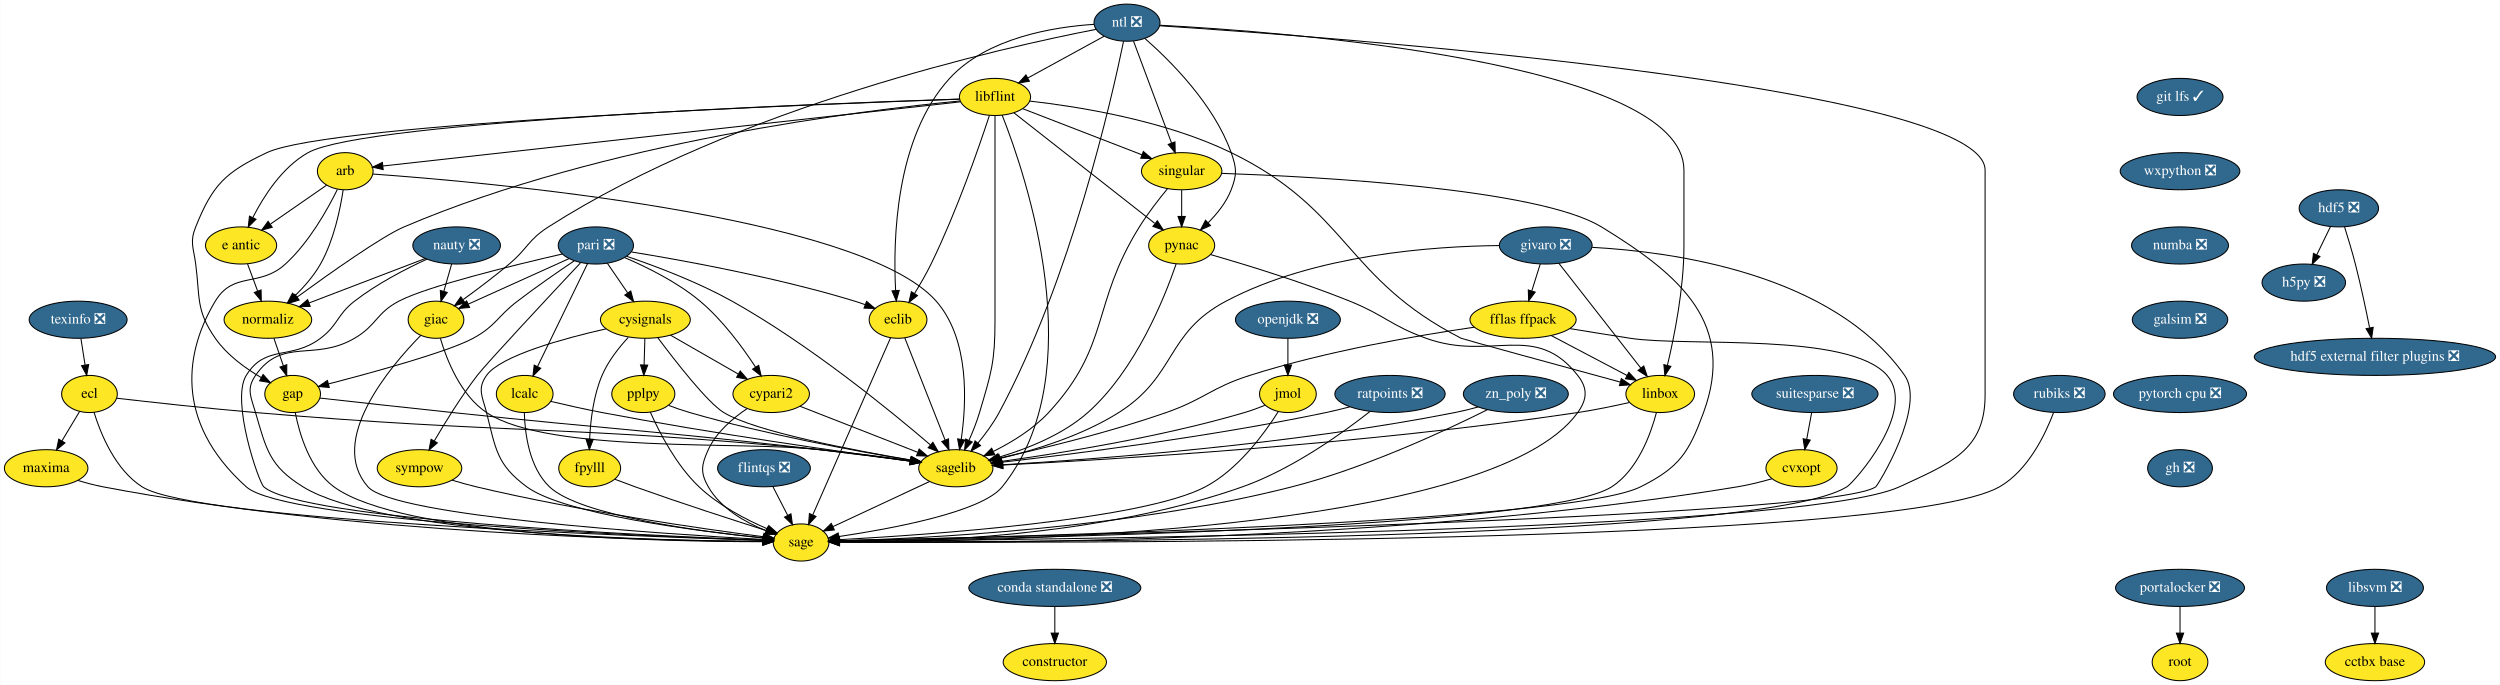
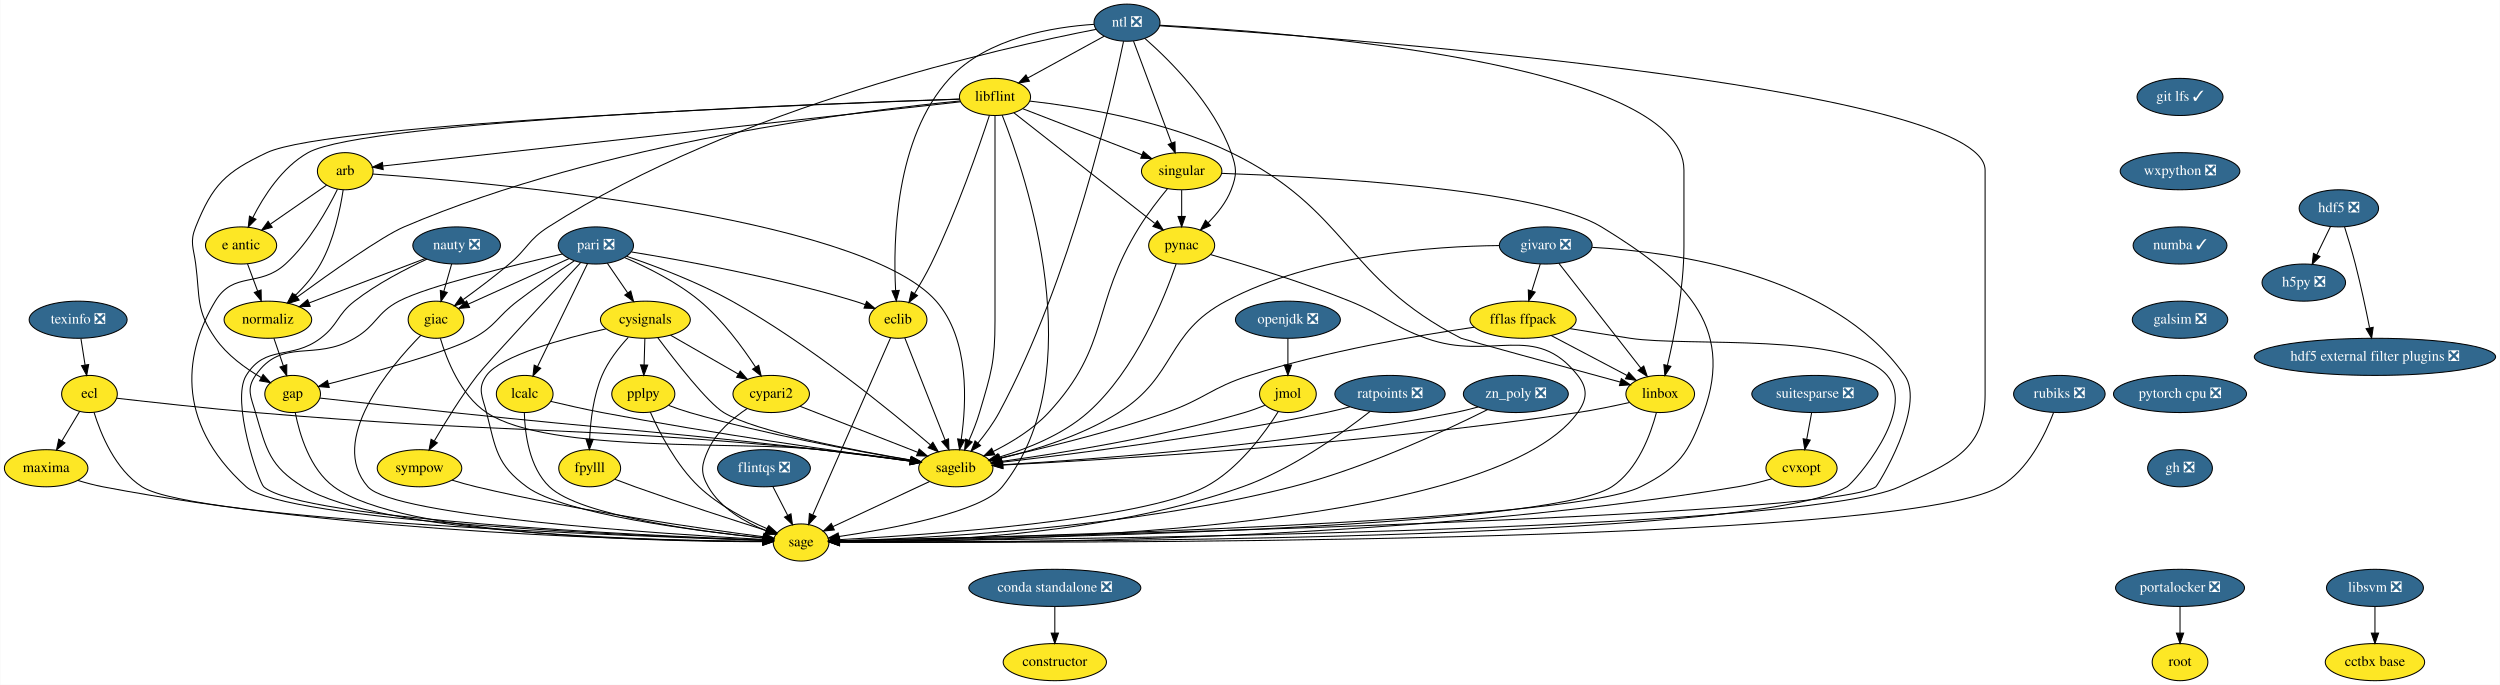
<svg xmlns="http://www.w3.org/2000/svg" xmlns:xlink="http://www.w3.org/1999/xlink" width="2424pt" height="664pt" viewBox="0.00 0.00 2423.50 664.00">
  <g id="graph0" class="graph" transform="scale(1 1) rotate(0) translate(4 660)">
    <polygon fill="white" stroke="transparent" points="-4,4 -4,-660 2419.5,-660 2419.5,4 -4,4" />
    <g id="node1" class="node">
      <g id="a_node1">
        <a xlink:href="https://github.com/conda-forge/arb-feedstock" xlink:title="arb">
          <ellipse fill="#fde725" stroke="black" cx="330.5" cy="-494" rx="27" ry="18" />
          <text text-anchor="middle" x="330.5" y="-490.3" font-family="Times,serif" font-size="14.00">arb</text>
        </a>
      </g>
    </g>
    <g id="node2" class="node">
      <g id="a_node2">
        <a xlink:href="https://github.com/conda-forge/sagelib-feedstock" xlink:title="sagelib">
          <ellipse fill="#fde725" stroke="black" cx="922.5" cy="-206" rx="36" ry="18" />
          <text text-anchor="middle" x="922.5" y="-202.3" font-family="Times,serif" font-size="14.00">sagelib</text>
        </a>
      </g>
    </g>
    <g id="edge1" class="edge">
      <path fill="none" stroke="black" d="M357.27,-491.25C460.39,-483.92 829.7,-452.08 903.5,-368 935.98,-331 932.94,-269.41 927.76,-234.09" />
      <polygon fill="black" stroke="black" points="931.19,-233.34 926.12,-224.04 924.28,-234.47 931.19,-233.34" />
    </g>
    <g id="node3" class="node">
      <g id="a_node3">
        <a xlink:href="https://github.com/conda-forge/sage-feedstock" xlink:title="sage">
          <ellipse fill="#fde725" stroke="black" cx="772.5" cy="-134" rx="27" ry="18" />
          <text text-anchor="middle" x="772.5" y="-130.3" font-family="Times,serif" font-size="14.00">sage</text>
        </a>
      </g>
    </g>
    <g id="edge2" class="edge">
      <path fill="none" stroke="black" d="M322.93,-476.43C313.42,-457.07 295.52,-425.02 272.5,-404 247.25,-380.94 222.14,-397.3 204.5,-368 176.34,-321.23 162.71,-252.48 234.5,-188 271.7,-154.59 619.75,-140.08 735.37,-136.15" />
      <polygon fill="black" stroke="black" points="735.62,-139.65 745.5,-135.81 735.39,-132.65 735.62,-139.65" />
    </g>
    <g id="node4" class="node">
      <g id="a_node4">
        <a xlink:href="https://github.com/conda-forge/e-antic-feedstock" xlink:title="e antic">
          <ellipse fill="#fde725" stroke="black" cx="229.5" cy="-422" rx="34.5" ry="18" />
          <text text-anchor="middle" x="229.5" y="-418.3" font-family="Times,serif" font-size="14.00">e antic</text>
        </a>
      </g>
    </g>
    <g id="edge3" class="edge">
      <path fill="none" stroke="black" d="M312.44,-480.49C297.37,-470.04 275.6,-454.95 258.15,-442.86" />
      <polygon fill="black" stroke="black" points="259.69,-439.67 249.48,-436.85 255.7,-445.42 259.69,-439.67" />
    </g>
    <g id="node5" class="node">
      <g id="a_node5">
        <a xlink:href="https://github.com/conda-forge/normaliz-feedstock" xlink:title="normaliz">
          <ellipse fill="#fde725" stroke="black" cx="255.5" cy="-350" rx="42.49" ry="18" />
          <text text-anchor="middle" x="255.5" y="-346.3" font-family="Times,serif" font-size="14.00">normaliz</text>
        </a>
      </g>
    </g>
    <g id="edge4" class="edge">
      <path fill="none" stroke="black" d="M328.49,-475.97C325.71,-457.31 319.5,-426.98 306.5,-404 300.11,-392.71 290.77,-382.04 281.82,-373.27" />
      <polygon fill="black" stroke="black" points="284.15,-370.66 274.46,-366.38 279.37,-375.77 284.15,-370.66" />
    </g>
    <g id="edge5" class="edge">
      <path fill="none" stroke="black" d="M897.05,-193.13C871.18,-181.05 831.08,-162.34 803.4,-149.42" />
      <polygon fill="black" stroke="black" points="804.71,-146.17 794.17,-145.11 801.75,-152.51 804.71,-146.17" />
    </g>
    <g id="edge6" class="edge">
      <path fill="none" stroke="black" d="M235.79,-404.05C238.72,-396.18 242.27,-386.62 245.55,-377.79" />
      <polygon fill="black" stroke="black" points="248.88,-378.87 249.08,-368.28 242.32,-376.43 248.88,-378.87" />
    </g>
    <g id="node6" class="node">
      <g id="a_node6">
        <a xlink:href="https://github.com/conda-forge/gap-feedstock" xlink:title="gap">
          <ellipse fill="#fde725" stroke="black" cx="279.5" cy="-278" rx="27" ry="18" />
          <text text-anchor="middle" x="279.5" y="-274.3" font-family="Times,serif" font-size="14.00">gap</text>
        </a>
      </g>
    </g>
    <g id="edge7" class="edge">
      <path fill="none" stroke="black" d="M261.31,-332.05C264.05,-324.06 267.39,-314.33 270.45,-305.4" />
      <polygon fill="black" stroke="black" points="273.81,-306.38 273.74,-295.79 267.19,-304.11 273.81,-306.38" />
    </g>
    <g id="edge31" class="edge">
      <path fill="none" stroke="black" d="M306.1,-274.01C336.97,-270.56 389.41,-264.75 434.5,-260 592.65,-243.33 632.51,-242.16 790.5,-224 819.75,-220.64 852.59,-216.41 878.2,-213.01" />
      <polygon fill="black" stroke="black" points="878.89,-216.45 888.34,-211.66 877.97,-209.51 878.89,-216.45" />
    </g>
    <g id="edge32" class="edge">
      <path fill="none" stroke="black" d="M282.07,-259.74C286.14,-239.08 296.13,-205.12 319.5,-188 385.37,-139.73 639.18,-134.84 735.31,-134.76" />
      <polygon fill="black" stroke="black" points="735.44,-138.26 745.44,-134.77 735.44,-131.26 735.44,-138.26" />
    </g>
    <g id="node7" class="node">
      <g id="a_node7">
        <a xlink:href="https://github.com/conda-forge/constructor-feedstock" xlink:title="constructor">
          <ellipse fill="#fde725" stroke="black" cx="1018.5" cy="-18" rx="50.09" ry="18" />
          <text text-anchor="middle" x="1018.5" y="-14.3" font-family="Times,serif" font-size="14.00">constructor</text>
        </a>
      </g>
    </g>
    <g id="node8" class="node">
      <g id="a_node8">
        <a xlink:href="https://github.com/conda-forge/cvxopt-feedstock" xlink:title="cvxopt">
          <ellipse fill="#fde725" stroke="black" cx="1742.5" cy="-206" rx="34.5" ry="18" />
          <text text-anchor="middle" x="1742.5" y="-202.3" font-family="Times,serif" font-size="14.00">cvxopt</text>
        </a>
      </g>
    </g>
    <g id="edge8" class="edge">
      <path fill="none" stroke="black" d="M1713.76,-195.77C1703.38,-192.8 1691.51,-189.81 1680.5,-188 1346.28,-133.05 934.67,-132.97 810,-134.39" />
      <polygon fill="black" stroke="black" points="809.8,-130.9 799.84,-134.52 809.88,-137.9 809.8,-130.9" />
    </g>
    <g id="node9" class="node">
      <g id="a_node9">
        <a xlink:href="https://github.com/conda-forge/cypari2-feedstock" xlink:title="cypari2">
          <ellipse fill="#fde725" stroke="black" cx="743.5" cy="-278" rx="37.09" ry="18" />
          <text text-anchor="middle" x="743.5" y="-274.3" font-family="Times,serif" font-size="14.00">cypari2</text>
        </a>
      </g>
    </g>
    <g id="edge9" class="edge">
      <path fill="none" stroke="black" d="M771.47,-266.06C802.17,-254.06 851.58,-234.73 885.47,-221.48" />
      <polygon fill="black" stroke="black" points="886.98,-224.65 895.02,-217.75 884.43,-218.13 886.98,-224.65" />
    </g>
    <g id="edge10" class="edge">
      <path fill="none" stroke="black" d="M720.15,-263.81C706.4,-254.62 690.24,-240.98 682.5,-224 675.86,-209.44 674.56,-201.89 682.5,-188 694.49,-167.03 718.37,-153.53 738.52,-145.41" />
      <polygon fill="black" stroke="black" points="739.9,-148.63 748.04,-141.85 737.45,-142.07 739.9,-148.63" />
    </g>
    <g id="node10" class="node">
      <g id="a_node10">
        <a xlink:href="https://github.com/conda-forge/cysignals-feedstock" xlink:title="cysignals">
          <ellipse fill="#fde725" stroke="black" cx="621.5" cy="-350" rx="43.59" ry="18" />
          <text text-anchor="middle" x="621.5" y="-346.3" font-family="Times,serif" font-size="14.00">cysignals</text>
        </a>
      </g>
    </g>
    <g id="edge11" class="edge">
      <path fill="none" stroke="black" d="M633.49,-332.64C650.66,-309.65 681.89,-269.52 697.5,-260 727.58,-241.66 822.23,-223.54 878.74,-213.97" />
      <polygon fill="black" stroke="black" points="879.53,-217.39 888.82,-212.29 878.38,-210.49 879.53,-217.39" />
    </g>
    <g id="edge12" class="edge">
      <path fill="none" stroke="black" d="M583.21,-341.12C542.2,-331.82 481.17,-315.16 467.5,-296 458.21,-282.97 463.57,-275.51 467.5,-260 476.44,-224.72 477.21,-209.6 506.5,-188 542.49,-161.46 671.49,-145.13 735.68,-138.46" />
      <polygon fill="black" stroke="black" points="736.17,-141.93 745.77,-137.44 735.47,-134.97 736.17,-141.93" />
    </g>
    <g id="edge13" class="edge">
      <path fill="none" stroke="black" d="M645.9,-335C664.79,-324.16 691.13,-309.05 711.68,-297.25" />
      <polygon fill="black" stroke="black" points="713.46,-300.27 720.39,-292.26 709.97,-294.2 713.46,-300.27" />
    </g>
    <g id="node11" class="node">
      <g id="a_node11">
        <a xlink:href="https://github.com/conda-forge/fpylll-feedstock" xlink:title="fpylll">
          <ellipse fill="#fde725" stroke="black" cx="567.5" cy="-206" rx="30" ry="18" />
          <text text-anchor="middle" x="567.5" y="-202.3" font-family="Times,serif" font-size="14.00">fpylll</text>
        </a>
      </g>
    </g>
    <g id="edge14" class="edge">
      <path fill="none" stroke="black" d="M604.91,-332.87C595.88,-323.08 585.38,-309.83 579.5,-296 571.17,-276.42 568.32,-252.43 567.46,-234.29" />
      <polygon fill="black" stroke="black" points="570.95,-234 567.16,-224.1 563.96,-234.2 570.95,-234" />
    </g>
    <g id="node12" class="node">
      <g id="a_node12">
        <a xlink:href="https://github.com/conda-forge/pplpy-feedstock" xlink:title="pplpy">
          <ellipse fill="#fde725" stroke="black" cx="619.5" cy="-278" rx="30.59" ry="18" />
          <text text-anchor="middle" x="619.5" y="-274.3" font-family="Times,serif" font-size="14.00">pplpy</text>
        </a>
      </g>
    </g>
    <g id="edge15" class="edge">
      <path fill="none" stroke="black" d="M621.01,-331.7C620.79,-323.98 620.52,-314.71 620.27,-306.11" />
      <polygon fill="black" stroke="black" points="623.77,-306 619.99,-296.1 616.78,-306.2 623.77,-306" />
    </g>
    <g id="edge16" class="edge">
      <path fill="none" stroke="black" d="M592.09,-195.25C598.39,-192.82 605.18,-190.26 611.5,-188 655.13,-172.4 706,-155.94 738.69,-145.58" />
      <polygon fill="black" stroke="black" points="740.16,-148.79 748.64,-142.44 738.05,-142.11 740.16,-148.79" />
    </g>
    <g id="edge17" class="edge">
      <path fill="none" stroke="black" d="M644.02,-266.93C650.6,-264.45 657.76,-261.95 664.5,-260 738.46,-238.58 826.76,-222.41 878.53,-213.85" />
      <polygon fill="black" stroke="black" points="879.38,-217.25 888.69,-212.19 878.26,-210.34 879.38,-217.25" />
    </g>
    <g id="edge18" class="edge">
      <path fill="none" stroke="black" d="M626.29,-260.43C634.9,-241.07 651.33,-209.01 673.5,-188 692.56,-169.94 718.96,-156.22 739.71,-147.26" />
      <polygon fill="black" stroke="black" points="741.19,-150.43 749.09,-143.37 738.51,-143.97 741.19,-150.43" />
    </g>
    <g id="node13" class="node">
      <g id="a_node13">
        <a xlink:href="https://github.com/conda-forge/ecl-feedstock" xlink:title="ecl">
          <ellipse fill="#fde725" stroke="black" cx="82.5" cy="-278" rx="27" ry="18" />
          <text text-anchor="middle" x="82.5" y="-274.3" font-family="Times,serif" font-size="14.00">ecl</text>
        </a>
      </g>
    </g>
    <g id="edge19" class="edge">
      <path fill="none" stroke="black" d="M108.96,-273.88C140.84,-270.2 196.03,-264.07 243.5,-260 486.25,-239.2 548.01,-247.57 790.5,-224 819.91,-221.14 852.88,-216.9 878.51,-213.36" />
      <polygon fill="black" stroke="black" points="879.23,-216.8 888.65,-211.95 878.27,-209.86 879.23,-216.8" />
    </g>
    <g id="edge20" class="edge">
      <path fill="none" stroke="black" d="M86.91,-260.21C93.35,-239.37 107.51,-204.54 133.5,-188 184.37,-155.64 606.83,-140.09 735.47,-136.08" />
      <polygon fill="black" stroke="black" points="735.72,-139.57 745.61,-135.77 735.51,-132.57 735.72,-139.57" />
    </g>
    <g id="node14" class="node">
      <g id="a_node14">
        <a xlink:href="https://github.com/conda-forge/maxima-feedstock" xlink:title="maxima">
          <ellipse fill="#fde725" stroke="black" cx="40.5" cy="-206" rx="40.5" ry="18" />
          <text text-anchor="middle" x="40.5" y="-202.3" font-family="Times,serif" font-size="14.00">maxima</text>
        </a>
      </g>
    </g>
    <g id="edge21" class="edge">
      <path fill="none" stroke="black" d="M72.97,-261.12C67.91,-252.68 61.56,-242.1 55.83,-232.55" />
      <polygon fill="black" stroke="black" points="58.72,-230.57 50.58,-223.8 52.72,-234.17 58.72,-230.57" />
    </g>
    <g id="edge22" class="edge">
      <path fill="none" stroke="black" d="M71.32,-194.16C79.12,-191.78 87.55,-189.52 95.5,-188 336.23,-141.96 632.44,-135.75 735.27,-135.03" />
      <polygon fill="black" stroke="black" points="735.47,-138.53 745.45,-134.98 735.43,-131.53 735.47,-138.53" />
    </g>
    <g id="node15" class="node">
      <g id="a_node15">
        <a xlink:href="https://github.com/conda-forge/eclib-feedstock" xlink:title="eclib">
          <ellipse fill="#fde725" stroke="black" cx="866.5" cy="-350" rx="28" ry="18" />
          <text text-anchor="middle" x="866.5" y="-346.3" font-family="Times,serif" font-size="14.00">eclib</text>
        </a>
      </g>
    </g>
    <g id="edge23" class="edge">
      <path fill="none" stroke="black" d="M873.03,-332.43C882.63,-308.09 900.65,-262.4 912.09,-233.4" />
      <polygon fill="black" stroke="black" points="915.42,-234.49 915.83,-223.9 908.91,-231.92 915.42,-234.49" />
    </g>
    <g id="edge24" class="edge">
      <path fill="none" stroke="black" d="M859.28,-332.56C843.01,-295.53 803.39,-205.33 783.82,-160.78" />
      <polygon fill="black" stroke="black" points="786.97,-159.24 779.74,-151.49 780.56,-162.06 786.97,-159.24" />
    </g>
    <g id="node16" class="node">
      <g id="a_node16">
        <a xlink:href="https://github.com/conda-forge/fflas-ffpack-feedstock" xlink:title="fflas ffpack">
          <ellipse fill="#fde725" stroke="black" cx="1472.5" cy="-350" rx="51.5" ry="18" />
          <text text-anchor="middle" x="1472.5" y="-346.3" font-family="Times,serif" font-size="14.00">fflas ffpack</text>
        </a>
      </g>
    </g>
    <g id="edge25" class="edge">
      <path fill="none" stroke="black" d="M1425.28,-342.77C1371.65,-334.97 1281.95,-319.67 1207.5,-296 1169.96,-284.06 1163.69,-273 1126.5,-260 1071.77,-240.87 1006.65,-225.12 964.96,-215.89" />
      <polygon fill="black" stroke="black" points="965.66,-212.46 955.14,-213.74 964.16,-219.3 965.66,-212.46" />
    </g>
    <g id="edge26" class="edge">
      <path fill="none" stroke="black" d="M1517.78,-341.41C1536.01,-338.41 1557.24,-334.97 1576.5,-332 1631.76,-323.49 1788.9,-338.27 1825.5,-296 1854.92,-262.02 1793.79,-192.61 1786.5,-188 1702.65,-135.04 982.66,-134.24 809.73,-134.81" />
      <polygon fill="black" stroke="black" points="809.58,-131.31 799.6,-134.85 809.61,-138.31 809.58,-131.31" />
    </g>
    <g id="node17" class="node">
      <g id="a_node17">
        <a xlink:href="https://github.com/conda-forge/linbox-feedstock" xlink:title="linbox">
          <ellipse fill="#fde725" stroke="black" cx="1605.5" cy="-278" rx="33.29" ry="18" />
          <text text-anchor="middle" x="1605.5" y="-274.3" font-family="Times,serif" font-size="14.00">linbox</text>
        </a>
      </g>
    </g>
    <g id="edge27" class="edge">
      <path fill="none" stroke="black" d="M1499.74,-334.67C1521.11,-323.42 1550.92,-307.73 1573.44,-295.87" />
      <polygon fill="black" stroke="black" points="1575.08,-298.97 1582.3,-291.21 1571.82,-292.77 1575.08,-298.97" />
    </g>
    <g id="edge28" class="edge">
      <path fill="none" stroke="black" d="M1575.65,-269.75C1560.67,-266.35 1542.21,-262.5 1525.5,-260 1318.71,-229.06 1069.13,-214.2 968.17,-209.11" />
      <polygon fill="black" stroke="black" points="968.18,-205.61 958.02,-208.61 967.83,-212.6 968.18,-205.61" />
    </g>
    <g id="edge29" class="edge">
      <path fill="none" stroke="black" d="M1601.78,-259.83C1596.26,-238.92 1583.7,-204.37 1558.5,-188 1495.28,-146.93 957.93,-137.29 810.04,-135.41" />
      <polygon fill="black" stroke="black" points="809.72,-131.9 799.68,-135.28 809.64,-138.9 809.72,-131.9" />
    </g>
    <g id="node18" class="node">
      <g id="a_node18">
        <a xlink:href="https://github.com/conda-forge/flintqs-feedstock/pull/5" xlink:title="flintqs ❎">
          <ellipse fill="#31688e" stroke="black" cx="736.5" cy="-206" rx="45" ry="18" />
          <text text-anchor="middle" x="736.5" y="-202.3" font-family="Times,serif" font-size="14.00" fill="white">flintqs ❎</text>
        </a>
      </g>
    </g>
    <g id="edge30" class="edge">
      <path fill="none" stroke="black" d="M745.21,-188.05C749.48,-179.77 754.7,-169.62 759.42,-160.42" />
      <polygon fill="black" stroke="black" points="762.65,-161.8 764.11,-151.31 756.43,-158.6 762.65,-161.8" />
    </g>
    <g id="node19" class="node">
      <g id="a_node19">
        <a xlink:href="https://github.com/conda-forge/giac-feedstock" xlink:title="giac">
          <ellipse fill="#fde725" stroke="black" cx="418.5" cy="-350" rx="27" ry="18" />
          <text text-anchor="middle" x="418.5" y="-346.3" font-family="Times,serif" font-size="14.00">giac</text>
        </a>
      </g>
    </g>
    <g id="edge33" class="edge">
      <path fill="none" stroke="black" d="M422.72,-331.99C428.83,-311.24 442.28,-276.86 467.5,-260 527.54,-219.86 718.79,-232.61 790.5,-224 819.74,-220.49 852.58,-216.26 878.19,-212.9" />
      <polygon fill="black" stroke="black" points="878.88,-216.34 888.33,-211.56 877.96,-209.4 878.88,-216.34" />
    </g>
    <g id="edge34" class="edge">
      <path fill="none" stroke="black" d="M403.78,-334.86C374.06,-304.64 312.94,-232.86 352.5,-188 377.71,-159.41 637.84,-142.35 735.62,-136.91" />
      <polygon fill="black" stroke="black" points="735.85,-140.4 745.64,-136.36 735.47,-133.41 735.85,-140.4" />
    </g>
    <g id="node20" class="node">
      <g id="a_node20">
        <a xlink:href="https://github.com/conda-forge/git-lfs-feedstock/pull/33" xlink:title="git lfs ✓">
          <ellipse fill="#31688e" stroke="black" cx="2109.5" cy="-566" rx="41.69" ry="18" />
          <text text-anchor="middle" x="2109.5" y="-562.3" font-family="Times,serif" font-size="14.00" fill="white">git lfs ✓</text>
        </a>
      </g>
    </g>
    <g id="node21" class="node">
      <g id="a_node21">
        <a xlink:href="https://github.com/conda-forge/wxpython-feedstock/pull/55" xlink:title="wxpython ❎">
          <ellipse fill="#31688e" stroke="black" cx="2109.5" cy="-494" rx="58" ry="18" />
          <text text-anchor="middle" x="2109.5" y="-490.3" font-family="Times,serif" font-size="14.00" fill="white">wxpython ❎</text>
        </a>
      </g>
    </g>
    <g id="node42" class="node">
      <g id="a_node42">
-         <a xlink:href="https://github.com/conda-forge/numba-feedstock/pull/65" xlink:title="numba ❎">
-           <ellipse fill="#31688e" stroke="black" cx="2109.5" cy="-422" rx="47" ry="18" />
-           <text text-anchor="middle" x="2109.5" y="-418.3" font-family="Times,serif" font-size="14.00" fill="white">numba ❎</text>
+         <a xlink:href="https://github.com/conda-forge/numba-feedstock/pull/65" xlink:title="numba ✓">
+           <ellipse fill="#31688e" stroke="black" cx="2109.5" cy="-422" rx="45.5" ry="18" />
+           <text text-anchor="middle" x="2109.5" y="-418.3" font-family="Times,serif" font-size="14.00" fill="white">numba ✓</text>
        </a>
      </g>
    </g>
    <g id="node22" class="node">
      <g id="a_node22">
        <a xlink:href="https://github.com/conda-forge/givaro-feedstock/pull/12" xlink:title="givaro ❎">
          <ellipse fill="#31688e" stroke="black" cx="1494.5" cy="-422" rx="45" ry="18" />
          <text text-anchor="middle" x="1494.5" y="-418.3" font-family="Times,serif" font-size="14.00" fill="white">givaro ❎</text>
        </a>
      </g>
    </g>
    <g id="edge36" class="edge">
      <path fill="none" stroke="black" d="M1449.36,-421.9C1386.39,-421.31 1270.28,-413.4 1184.5,-368 1125.6,-336.83 1136.82,-295.62 1080.5,-260 1044.82,-237.43 998.49,-223.38 965.24,-215.46" />
      <polygon fill="black" stroke="black" points="965.89,-212.02 955.36,-213.19 964.33,-218.84 965.89,-212.02" />
    </g>
    <g id="edge37" class="edge">
      <path fill="none" stroke="black" d="M1539.5,-420.17C1616.7,-416.02 1772.79,-395.11 1842.5,-296 1863.57,-266.05 1816.57,-189.5 1814.5,-188 1772.95,-158 990.16,-139.61 809.49,-135.76" />
      <polygon fill="black" stroke="black" points="809.49,-132.26 799.42,-135.55 809.34,-139.26 809.49,-132.26" />
    </g>
    <g id="edge38" class="edge">
      <path fill="none" stroke="black" d="M1489.17,-404.05C1486.72,-396.26 1483.76,-386.82 1481.01,-378.08" />
      <polygon fill="black" stroke="black" points="1484.27,-376.77 1477.93,-368.28 1477.59,-378.86 1484.27,-376.77" />
    </g>
    <g id="edge39" class="edge">
      <path fill="none" stroke="black" d="M1507.23,-404.71C1526.72,-379.78 1564.06,-332.02 1586.68,-303.08" />
      <polygon fill="black" stroke="black" points="1589.51,-305.13 1592.92,-295.1 1584,-300.82 1589.51,-305.13" />
    </g>
    <g id="node23" class="node">
      <g id="a_node23">
        <a xlink:href="https://github.com/conda-forge/h5py-feedstock/pull/84" xlink:title="h5py ❎">
          <ellipse fill="#31688e" stroke="black" cx="2229.5" cy="-386" rx="40.5" ry="18" />
          <text text-anchor="middle" x="2229.5" y="-382.3" font-family="Times,serif" font-size="14.00" fill="white">h5py ❎</text>
        </a>
      </g>
    </g>
    <g id="node24" class="node">
      <g id="a_node24">
        <a xlink:href="https://github.com/conda-forge/hdf5-feedstock/pull/142" xlink:title="hdf5 ❎">
          <ellipse fill="#31688e" stroke="black" cx="2263.5" cy="-458" rx="38.5" ry="18" />
          <text text-anchor="middle" x="2263.5" y="-454.3" font-family="Times,serif" font-size="14.00" fill="white">hdf5 ❎</text>
        </a>
      </g>
    </g>
    <g id="edge40" class="edge">
      <path fill="none" stroke="black" d="M2255.27,-440.05C2251.3,-431.89 2246.46,-421.91 2242.04,-412.82" />
      <polygon fill="black" stroke="black" points="2245.17,-411.25 2237.65,-403.79 2238.88,-414.31 2245.17,-411.25" />
    </g>
    <g id="node25" class="node">
      <g id="a_node25">
        <a xlink:href="https://github.com/conda-forge/hdf5-external-filter-plugins-feedstock/pull/9" xlink:title="hdf5 external filter plugins ❎">
          <ellipse fill="#31688e" stroke="black" cx="2298.5" cy="-314" rx="117" ry="18" />
          <text text-anchor="middle" x="2298.5" y="-310.3" font-family="Times,serif" font-size="14.00" fill="white">hdf5 external filter plugins ❎</text>
        </a>
      </g>
    </g>
    <g id="edge41" class="edge">
      <path fill="none" stroke="black" d="M2269.05,-439.92C2272.31,-429.58 2276.39,-416.1 2279.5,-404 2284.78,-383.47 2289.74,-360.02 2293.27,-342.34" />
      <polygon fill="black" stroke="black" points="2296.78,-342.65 2295.28,-332.16 2289.91,-341.3 2296.78,-342.65" />
    </g>
    <g id="node26" class="node">
      <g id="a_node26">
        <a xlink:href="https://github.com/conda-forge/lcalc-feedstock" xlink:title="lcalc">
          <ellipse fill="#fde725" stroke="black" cx="504.5" cy="-278" rx="27.5" ry="18" />
          <text text-anchor="middle" x="504.5" y="-274.3" font-family="Times,serif" font-size="14.00">lcalc</text>
        </a>
      </g>
    </g>
    <g id="edge42" class="edge">
      <path fill="none" stroke="black" d="M529.75,-270.82C544.25,-267.38 562.84,-263.17 579.5,-260 686.25,-239.68 812.83,-221.69 878.31,-212.83" />
      <polygon fill="black" stroke="black" points="878.84,-216.29 888.29,-211.48 877.91,-209.35 878.84,-216.29" />
    </g>
    <g id="edge43" class="edge">
      <path fill="none" stroke="black" d="M504.13,-259.97C504.68,-239.85 508.79,-206.76 528.5,-188 557.9,-160.02 674.84,-144.62 735.53,-138.36" />
      <polygon fill="black" stroke="black" points="736.22,-141.81 745.82,-137.33 735.52,-134.84 736.22,-141.81" />
    </g>
    <g id="node27" class="node">
      <g id="a_node27">
        <a xlink:href="https://github.com/conda-forge/libflint-feedstock" xlink:title="libflint">
          <ellipse fill="#fde725" stroke="black" cx="960.5" cy="-566" rx="34.5" ry="18" />
          <text text-anchor="middle" x="960.5" y="-562.3" font-family="Times,serif" font-size="14.00">libflint</text>
        </a>
      </g>
    </g>
    <g id="edge44" class="edge">
      <path fill="none" stroke="black" d="M927.07,-561.29C819.01,-549.28 479.6,-511.57 367.12,-499.07" />
      <polygon fill="black" stroke="black" points="367.28,-495.57 356.96,-497.94 366.51,-502.52 367.28,-495.57" />
    </g>
    <g id="edge45" class="edge">
      <path fill="none" stroke="black" d="M960.5,-547.95C960.5,-521.29 960.5,-468.11 960.5,-423 960.5,-423 960.5,-423 960.5,-349 960.5,-308.89 956.9,-298.46 945.5,-260 942.84,-251.01 939.05,-241.53 935.32,-233.1" />
      <polygon fill="black" stroke="black" points="938.4,-231.41 931.04,-223.79 932.04,-234.34 938.4,-231.41" />
    </g>
    <g id="edge46" class="edge">
      <path fill="none" stroke="black" d="M967.45,-548.34C990.2,-490.83 1056.08,-298.22 967.5,-188 947.76,-163.44 859.72,-147.25 808.94,-139.78" />
      <polygon fill="black" stroke="black" points="809.41,-136.31 799.01,-138.36 808.42,-143.24 809.41,-136.31" />
    </g>
    <g id="edge47" class="edge">
      <path fill="none" stroke="black" d="M925.82,-563.93C796.9,-559.71 349.87,-542.95 294.5,-512 269.44,-497.99 251.43,-469.84 240.81,-448.93" />
      <polygon fill="black" stroke="black" points="243.96,-447.39 236.46,-439.91 237.65,-450.43 243.96,-447.39" />
    </g>
    <g id="edge48" class="edge">
      <path fill="none" stroke="black" d="M926.53,-562.09C835.71,-553.37 581.06,-522.75 387.5,-440 366.1,-430.85 315.71,-395.21 283.75,-371.9" />
      <polygon fill="black" stroke="black" points="285.79,-369.06 275.65,-365.97 281.65,-374.7 285.79,-369.06" />
    </g>
    <g id="edge51" class="edge">
      <path fill="none" stroke="black" d="M926.17,-563.86C793.09,-559.25 315.64,-540.84 254.5,-512 214.41,-493.09 202.02,-481.13 185.5,-440 179.53,-425.15 183.44,-419.87 185.5,-404 189.76,-371.18 185.63,-359.19 204.5,-332 215.75,-315.8 233.64,-302.88 249.13,-293.85" />
      <polygon fill="black" stroke="black" points="250.85,-296.9 257.9,-288.99 247.46,-290.77 250.85,-296.9" />
    </g>
    <g id="edge49" class="edge">
      <path fill="none" stroke="black" d="M955.1,-548.14C945.33,-518.37 923.4,-454.84 898.5,-404 893.8,-394.4 887.92,-384.26 882.49,-375.45" />
      <polygon fill="black" stroke="black" points="885.35,-373.42 877.06,-366.82 879.43,-377.15 885.35,-373.42" />
    </g>
    <g id="edge50" class="edge">
      <path fill="none" stroke="black" d="M994.3,-561.97C1040.43,-556.78 1124.75,-543.54 1189.5,-512 1304.01,-456.22 1299.15,-390.09 1412.5,-332 1414.26,-331.1 1510.74,-304.78 1566.6,-289.58" />
      <polygon fill="black" stroke="black" points="1567.8,-292.88 1576.53,-286.88 1565.96,-286.12 1567.8,-292.88" />
    </g>
    <g id="node28" class="node">
      <g id="a_node28">
        <a xlink:href="https://github.com/conda-forge/pynac-feedstock" xlink:title="pynac">
          <ellipse fill="#fde725" stroke="black" cx="1141.5" cy="-422" rx="32" ry="18" />
          <text text-anchor="middle" x="1141.5" y="-418.3" font-family="Times,serif" font-size="14.00">pynac</text>
        </a>
      </g>
    </g>
    <g id="edge52" class="edge">
      <path fill="none" stroke="black" d="M978.85,-550.6C1011.13,-525.28 1078.18,-472.68 1115.31,-443.54" />
      <polygon fill="black" stroke="black" points="1117.93,-445.94 1123.64,-437.01 1113.61,-440.43 1117.93,-445.94" />
    </g>
    <g id="node29" class="node">
      <g id="a_node29">
        <a xlink:href="https://github.com/conda-forge/singular-feedstock" xlink:title="singular">
          <ellipse fill="#fde725" stroke="black" cx="1141.5" cy="-494" rx="39" ry="18" />
          <text text-anchor="middle" x="1141.5" y="-490.3" font-family="Times,serif" font-size="14.00">singular</text>
        </a>
      </g>
    </g>
    <g id="edge53" class="edge">
      <path fill="none" stroke="black" d="M987.6,-554.52C1018.25,-542.67 1068.39,-523.27 1103.07,-509.86" />
      <polygon fill="black" stroke="black" points="1104.35,-513.12 1112.42,-506.25 1101.83,-506.59 1104.35,-513.12" />
    </g>
    <g id="edge54" class="edge">
      <path fill="none" stroke="black" d="M1136.11,-404.01C1125.06,-371.72 1096.9,-301.07 1050.5,-260 1026.06,-238.37 991.58,-224.79 964.56,-216.79" />
      <polygon fill="black" stroke="black" points="965.18,-213.33 954.61,-213.99 963.29,-220.07 965.18,-213.33" />
    </g>
    <g id="edge55" class="edge">
      <path fill="none" stroke="black" d="M1169.61,-413.15C1202.43,-403.69 1258.14,-386.71 1304.5,-368 1338.42,-354.31 1344.1,-344.42 1378.5,-332 1441.77,-309.16 1483.98,-348.92 1525.5,-296 1535.38,-283.41 1534.82,-273.01 1525.5,-260 1440.97,-142.02 949.81,-134.42 809.76,-134.69" />
      <polygon fill="black" stroke="black" points="809.53,-131.19 799.55,-134.72 809.56,-138.19 809.53,-131.19" />
    </g>
    <g id="edge56" class="edge">
      <path fill="none" stroke="black" d="M1127.67,-476.92C1119.26,-466.72 1108.61,-453.04 1100.5,-440 1053.46,-364.39 1072.98,-325.36 1012.5,-260 997.61,-243.91 976.7,-231.19 958.79,-222.25" />
      <polygon fill="black" stroke="black" points="960.27,-219.08 949.74,-217.93 957.25,-225.4 960.27,-219.08" />
    </g>
    <g id="edge57" class="edge">
      <path fill="none" stroke="black" d="M1180.32,-491.92C1269.73,-488.81 1487.18,-477.51 1548.5,-440 1626.38,-392.36 1678.93,-345.72 1647.5,-260 1633.06,-220.62 1623.96,-206.86 1586.5,-188 1516.55,-152.78 959.79,-138.86 809.68,-135.72" />
      <polygon fill="black" stroke="black" points="809.65,-132.22 799.58,-135.51 809.51,-139.22 809.65,-132.22" />
    </g>
    <g id="edge58" class="edge">
      <path fill="none" stroke="black" d="M1141.5,-475.7C1141.5,-467.98 1141.5,-458.71 1141.5,-450.11" />
      <polygon fill="black" stroke="black" points="1145,-450.1 1141.5,-440.1 1138,-450.1 1145,-450.1" />
    </g>
    <g id="node30" class="node">
      <g id="a_node30">
        <a xlink:href="https://github.com/conda-forge/nauty-feedstock/pull/12" xlink:title="nauty ❎">
          <ellipse fill="#31688e" stroke="black" cx="438.5" cy="-422" rx="42.49" ry="18" />
          <text text-anchor="middle" x="438.5" y="-418.3" font-family="Times,serif" font-size="14.00" fill="white">nauty ❎</text>
        </a>
      </g>
    </g>
    <g id="edge59" class="edge">
      <path fill="none" stroke="black" d="M409.66,-408.73C389.04,-399.22 361.21,-384.86 339.5,-368 322.36,-354.69 323.83,-345.07 306.5,-332 277.94,-310.46 253.31,-326.43 234.5,-296 219.34,-271.47 246.69,-192.22 251.5,-188 287.75,-156.2 621.74,-140.71 735.08,-136.33" />
      <polygon fill="black" stroke="black" points="735.48,-139.82 745.34,-135.94 735.22,-132.83 735.48,-139.82" />
    </g>
    <g id="edge60" class="edge">
      <path fill="none" stroke="black" d="M407.87,-409.28C377.03,-397.49 329.31,-379.23 295.5,-366.3" />
      <polygon fill="black" stroke="black" points="296.52,-362.94 285.92,-362.64 294.01,-369.48 296.52,-362.94" />
    </g>
    <g id="edge61" class="edge">
      <path fill="none" stroke="black" d="M433.66,-404.05C431.4,-396.14 428.65,-386.54 426.13,-377.69" />
      <polygon fill="black" stroke="black" points="429.41,-376.44 423.3,-367.79 422.68,-378.37 429.41,-376.44" />
    </g>
    <g id="node31" class="node">
      <g id="a_node31">
        <a xlink:href="https://github.com/conda-forge/ntl-feedstock/pull/24" xlink:title="ntl ❎">
          <ellipse fill="#31688e" stroke="black" cx="1088.5" cy="-638" rx="32" ry="18" />
          <text text-anchor="middle" x="1088.5" y="-634.3" font-family="Times,serif" font-size="14.00" fill="white">ntl ❎</text>
        </a>
      </g>
    </g>
    <g id="edge62" class="edge">
      <path fill="none" stroke="black" d="M1085.15,-619.99C1073.9,-565.22 1034.24,-389.52 964.5,-260 958.87,-249.55 951.15,-239.09 943.85,-230.26" />
      <polygon fill="black" stroke="black" points="946.5,-227.98 937.34,-222.65 941.18,-232.53 946.5,-227.98" />
    </g>
    <g id="edge63" class="edge">
      <path fill="none" stroke="black" d="M1120.1,-635.02C1272.07,-625.07 1920.5,-577.79 1920.5,-495 1920.5,-495 1920.5,-495 1920.5,-277 1920.5,-222.91 1886.55,-210.79 1837.5,-188 1742.74,-143.97 986.84,-136.38 809.6,-135.2" />
      <polygon fill="black" stroke="black" points="809.49,-131.7 799.47,-135.14 809.45,-138.7 809.49,-131.7" />
    </g>
    <g id="edge64" class="edge">
      <path fill="none" stroke="black" d="M1056.48,-636.4C1017.59,-633.87 952.7,-623.51 916.5,-584 863.61,-526.26 861.59,-426.55 864.14,-378.48" />
      <polygon fill="black" stroke="black" points="867.65,-378.44 864.79,-368.23 860.66,-377.99 867.65,-378.44" />
    </g>
    <g id="edge65" class="edge">
      <path fill="none" stroke="black" d="M1120.26,-635.55C1236.02,-629.41 1628.5,-600.78 1628.5,-495 1628.5,-495 1628.5,-495 1628.5,-421 1628.5,-380.47 1619.26,-334.27 1612.49,-305.87" />
      <polygon fill="black" stroke="black" points="1615.83,-304.78 1610.04,-295.91 1609.03,-306.45 1615.83,-304.78" />
    </g>
    <g id="edge66" class="edge">
      <path fill="none" stroke="black" d="M1058.36,-631.51C970.65,-614.5 710.18,-556.7 527.5,-440 507.89,-427.48 507.3,-418.98 489.5,-404 475.21,-391.97 458.51,-379.43 444.89,-369.57" />
      <polygon fill="black" stroke="black" points="446.61,-366.5 436.45,-363.51 442.53,-372.18 446.61,-366.5" />
    </g>
    <g id="edge67" class="edge">
      <path fill="none" stroke="black" d="M1066.2,-624.81C1045.81,-613.65 1015.4,-597.02 992.43,-584.46" />
      <polygon fill="black" stroke="black" points="993.86,-581.25 983.4,-579.52 990.5,-587.39 993.86,-581.25" />
    </g>
    <g id="edge68" class="edge">
      <path fill="none" stroke="black" d="M1105.9,-622.66C1130.11,-601.44 1172.85,-559.09 1189.5,-512 1194.83,-496.91 1195.26,-490.93 1189.5,-476 1184.83,-463.87 1175.95,-452.8 1167.08,-443.95" />
      <polygon fill="black" stroke="black" points="1169.43,-441.35 1159.74,-437.06 1164.64,-446.46 1169.43,-441.35" />
    </g>
    <g id="edge69" class="edge">
      <path fill="none" stroke="black" d="M1094.79,-620.15C1103.91,-595.71 1120.91,-550.17 1131.69,-521.29" />
      <polygon fill="black" stroke="black" points="1135,-522.42 1135.22,-511.82 1128.44,-519.97 1135,-522.42" />
    </g>
    <g id="node32" class="node">
      <g id="a_node32">
        <a xlink:href="https://github.com/conda-forge/openjdk-feedstock/pull/78" xlink:title="openjdk ❎">
          <ellipse fill="#31688e" stroke="black" cx="1244.5" cy="-350" rx="50.89" ry="18" />
          <text text-anchor="middle" x="1244.5" y="-346.3" font-family="Times,serif" font-size="14.00" fill="white">openjdk ❎</text>
        </a>
      </g>
    </g>
    <g id="node33" class="node">
      <g id="a_node33">
        <a xlink:href="https://github.com/conda-forge/jmol-feedstock" xlink:title="jmol">
          <ellipse fill="#fde725" stroke="black" cx="1244.5" cy="-278" rx="27.5" ry="18" />
          <text text-anchor="middle" x="1244.5" y="-274.3" font-family="Times,serif" font-size="14.00">jmol</text>
        </a>
      </g>
    </g>
    <g id="edge70" class="edge">
      <path fill="none" stroke="black" d="M1244.5,-331.7C1244.5,-323.98 1244.5,-314.71 1244.5,-306.11" />
      <polygon fill="black" stroke="black" points="1248,-306.1 1244.5,-296.1 1241,-306.1 1248,-306.1" />
    </g>
    <g id="edge71" class="edge">
      <path fill="none" stroke="black" d="M1222.12,-266.99C1215.86,-264.45 1208.99,-261.91 1202.5,-260 1121.12,-236.08 1023.15,-220.43 967.32,-212.7" />
      <polygon fill="black" stroke="black" points="967.45,-209.18 957.07,-211.3 966.5,-216.12 967.45,-209.18" />
    </g>
    <g id="edge72" class="edge">
      <path fill="none" stroke="black" d="M1235.19,-261.01C1222.22,-240.35 1196.64,-205 1164.5,-188 1103.24,-155.6 894.91,-141.34 809.5,-136.76" />
      <polygon fill="black" stroke="black" points="809.64,-133.27 799.47,-136.24 809.27,-140.26 809.64,-133.27" />
    </g>
    <g id="node34" class="node">
      <g id="a_node34">
        <a xlink:href="https://github.com/conda-forge/pari-feedstock/pull/28" xlink:title="pari ❎">
          <ellipse fill="#31688e" stroke="black" cx="573.5" cy="-422" rx="36.5" ry="18" />
          <text text-anchor="middle" x="573.5" y="-418.3" font-family="Times,serif" font-size="14.00" fill="white">pari ❎</text>
        </a>
      </g>
    </g>
    <g id="edge73" class="edge">
      <path fill="none" stroke="black" d="M603.33,-411.49C630.75,-402.18 672.1,-386.69 705.5,-368 780.41,-326.09 859.1,-261.84 897.89,-228.59" />
      <polygon fill="black" stroke="black" points="900.26,-231.17 905.55,-221.99 895.69,-225.87 900.26,-231.17" />
    </g>
    <g id="edge74" class="edge">
      <path fill="none" stroke="black" d="M541.02,-413.75C494.13,-402.98 410.07,-382.49 382.5,-368 360.44,-356.41 361.03,-344.55 339.5,-332 300.14,-309.05 269.46,-333.45 243.5,-296 234.39,-282.85 239.01,-275.36 243.5,-260 254.15,-223.55 257.24,-208.04 289.5,-188 363.83,-141.84 634.84,-135.69 734.98,-135.01" />
      <polygon fill="black" stroke="black" points="735.25,-138.51 745.23,-134.96 735.21,-131.51 735.25,-138.51" />
    </g>
    <g id="edge78" class="edge">
      <path fill="none" stroke="black" d="M552.5,-407.09C537.04,-396.67 515.64,-381.88 497.5,-368 477.7,-352.86 476.43,-343.85 454.5,-332 430.2,-318.86 358.05,-299.09 314.35,-287.78" />
      <polygon fill="black" stroke="black" points="314.98,-284.33 304.43,-285.23 313.24,-291.11 314.98,-284.33" />
    </g>
    <g id="edge75" class="edge">
      <path fill="none" stroke="black" d="M601.58,-410.15C623.01,-400.99 652.49,-386.44 674.5,-368 696.37,-349.68 715.72,-323.34 728.32,-304.06" />
      <polygon fill="black" stroke="black" points="731.36,-305.81 733.79,-295.5 725.46,-302.05 731.36,-305.81" />
    </g>
    <g id="edge76" class="edge">
      <path fill="none" stroke="black" d="M584.63,-404.76C590.49,-396.23 597.79,-385.58 604.34,-376.02" />
      <polygon fill="black" stroke="black" points="607.33,-377.86 610.09,-367.63 601.55,-373.9 607.33,-377.86" />
    </g>
    <g id="edge77" class="edge">
      <path fill="none" stroke="black" d="M608.09,-415.69C656.95,-407.73 748.68,-391.15 824.5,-368 827.84,-366.98 831.28,-365.81 834.69,-364.56" />
      <polygon fill="black" stroke="black" points="836.03,-367.79 844.09,-360.92 833.51,-361.26 836.03,-367.79" />
    </g>
    <g id="edge79" class="edge">
      <path fill="none" stroke="black" d="M547.56,-409.28C520.61,-397.11 478.45,-378.07 449.7,-365.09" />
      <polygon fill="black" stroke="black" points="451.06,-361.87 440.51,-360.94 448.18,-368.25 451.06,-361.87" />
    </g>
    <g id="edge80" class="edge">
      <path fill="none" stroke="black" d="M565.45,-404.43C553.5,-379.85 530.99,-333.51 516.92,-304.56" />
      <polygon fill="black" stroke="black" points="520.02,-302.93 512.5,-295.46 513.72,-305.99 520.02,-302.93" />
    </g>
    <g id="node35" class="node">
      <g id="a_node35">
        <a xlink:href="https://github.com/conda-forge/sympow-feedstock" xlink:title="sympow">
          <ellipse fill="#fde725" stroke="black" cx="402.5" cy="-206" rx="41" ry="18" />
          <text text-anchor="middle" x="402.5" y="-202.3" font-family="Times,serif" font-size="14.00">sympow</text>
        </a>
      </g>
    </g>
    <g id="edge81" class="edge">
      <path fill="none" stroke="black" d="M558.51,-405.04C529.39,-373.97 467.23,-307.42 458.5,-296 442.92,-275.62 427.57,-250.8 416.9,-232.56" />
      <polygon fill="black" stroke="black" points="419.8,-230.58 411.76,-223.67 413.74,-234.08 419.8,-230.58" />
    </g>
    <g id="edge82" class="edge">
      <path fill="none" stroke="black" d="M434,-194.47C441.64,-192.14 449.82,-189.82 457.5,-188 557.26,-164.3 677.24,-147.19 736.19,-139.51" />
      <polygon fill="black" stroke="black" points="736.66,-142.98 746.13,-138.23 735.76,-136.04 736.66,-142.98" />
    </g>
    <g id="node36" class="node">
      <g id="a_node36">
        <a xlink:href="https://github.com/conda-forge/portalocker-feedstock/pull/19" xlink:title="portalocker ❎">
          <ellipse fill="#31688e" stroke="black" cx="2109.5" cy="-90" rx="62.5" ry="18" />
          <text text-anchor="middle" x="2109.5" y="-86.3" font-family="Times,serif" font-size="14.00" fill="white">portalocker ❎</text>
        </a>
      </g>
    </g>
    <g id="node37" class="node">
      <g id="a_node37">
        <a xlink:href="https://github.com/conda-forge/root-feedstock" xlink:title="root">
          <ellipse fill="#fde725" stroke="black" cx="2109.5" cy="-18" rx="27" ry="18" />
          <text text-anchor="middle" x="2109.5" y="-14.3" font-family="Times,serif" font-size="14.00">root</text>
        </a>
      </g>
    </g>
    <g id="edge83" class="edge">
      <path fill="none" stroke="black" d="M2109.5,-71.7C2109.5,-63.98 2109.5,-54.71 2109.5,-46.11" />
      <polygon fill="black" stroke="black" points="2113,-46.1 2109.5,-36.1 2106,-46.1 2113,-46.1" />
    </g>
    <g id="node38" class="node">
      <g id="a_node38">
        <a xlink:href="https://github.com/conda-forge/ratpoints-feedstock/pull/5" xlink:title="ratpoints ❎">
          <ellipse fill="#31688e" stroke="black" cx="1343.5" cy="-278" rx="53.5" ry="18" />
          <text text-anchor="middle" x="1343.5" y="-274.3" font-family="Times,serif" font-size="14.00" fill="white">ratpoints ❎</text>
        </a>
      </g>
    </g>
    <g id="edge84" class="edge">
      <path fill="none" stroke="black" d="M1304.65,-265.57C1297.01,-263.55 1289.04,-261.58 1281.5,-260 1169.34,-236.43 1035.31,-219.6 967.12,-211.83" />
      <polygon fill="black" stroke="black" points="967.48,-208.35 957.15,-210.7 966.7,-215.3 967.48,-208.35" />
    </g>
    <g id="edge85" class="edge">
      <path fill="none" stroke="black" d="M1324.1,-261.03C1297.85,-240.39 1248.74,-205.06 1200.5,-188 1062.46,-139.18 885.57,-134.02 809.73,-134.3" />
      <polygon fill="black" stroke="black" points="809.69,-130.8 799.71,-134.38 809.74,-137.8 809.69,-130.8" />
    </g>
    <g id="node39" class="node">
      <g id="a_node39">
        <a xlink:href="https://github.com/conda-forge/rubiks-feedstock/pull/4" xlink:title="rubiks ❎">
          <ellipse fill="#31688e" stroke="black" cx="1992.5" cy="-278" rx="44.39" ry="18" />
          <text text-anchor="middle" x="1992.5" y="-274.3" font-family="Times,serif" font-size="14.00" fill="white">rubiks ❎</text>
        </a>
      </g>
    </g>
    <g id="edge86" class="edge">
      <path fill="none" stroke="black" d="M1986.9,-259.99C1978.95,-238.91 1962.2,-203.84 1934.5,-188 1834.97,-131.09 997.64,-133.44 809.8,-134.7" />
      <polygon fill="black" stroke="black" points="809.58,-131.2 799.6,-134.77 809.63,-138.2 809.58,-131.2" />
    </g>
    <g id="node40" class="node">
      <g id="a_node40">
        <a xlink:href="https://github.com/conda-forge/suitesparse-feedstock/pull/69" xlink:title="suitesparse ❎">
          <ellipse fill="#31688e" stroke="black" cx="1755.5" cy="-278" rx="61.19" ry="18" />
          <text text-anchor="middle" x="1755.5" y="-274.3" font-family="Times,serif" font-size="14.00" fill="white">suitesparse ❎</text>
        </a>
      </g>
    </g>
    <g id="edge87" class="edge">
      <path fill="none" stroke="black" d="M1752.29,-259.7C1750.85,-251.98 1749.13,-242.71 1747.54,-234.11" />
      <polygon fill="black" stroke="black" points="1750.94,-233.3 1745.68,-224.1 1744.06,-234.58 1750.94,-233.3" />
    </g>
    <g id="node41" class="node">
      <g id="a_node41">
        <a xlink:href="https://github.com/conda-forge/texinfo-feedstock/pull/16" xlink:title="texinfo ❎">
          <ellipse fill="#31688e" stroke="black" cx="71.5" cy="-350" rx="47.5" ry="18" />
          <text text-anchor="middle" x="71.5" y="-346.3" font-family="Times,serif" font-size="14.00" fill="white">texinfo ❎</text>
        </a>
      </g>
    </g>
    <g id="edge88" class="edge">
      <path fill="none" stroke="black" d="M74.22,-331.7C75.43,-323.98 76.89,-314.71 78.24,-306.11" />
      <polygon fill="black" stroke="black" points="81.72,-306.53 79.81,-296.1 74.8,-305.44 81.72,-306.53" />
    </g>
    <g id="node46" class="node">
      <g id="a_node46">
        <a xlink:href="https://github.com/conda-forge/galsim-feedstock/pull/22" xlink:title="galsim ❎">
          <ellipse fill="#31688e" stroke="black" cx="2109.5" cy="-350" rx="46.29" ry="18" />
          <text text-anchor="middle" x="2109.5" y="-346.3" font-family="Times,serif" font-size="14.00" fill="white">galsim ❎</text>
        </a>
      </g>
    </g>
    <g id="node43" class="node">
      <g id="a_node43">
        <a xlink:href="https://github.com/conda-forge/zn_poly-feedstock/pull/8" xlink:title="zn_poly ❎">
          <ellipse fill="#31688e" stroke="black" cx="1465.5" cy="-278" rx="50.89" ry="18" />
          <text text-anchor="middle" x="1465.5" y="-274.3" font-family="Times,serif" font-size="14.00" fill="white">zn_poly ❎</text>
        </a>
      </g>
    </g>
    <g id="edge90" class="edge">
      <path fill="none" stroke="black" d="M1428.92,-265.41C1421.55,-263.37 1413.82,-261.44 1406.5,-260 1247.28,-228.58 1054.65,-214.48 968.28,-209.39" />
      <polygon fill="black" stroke="black" points="968.22,-205.88 958.04,-208.8 967.82,-212.87 968.22,-205.88" />
    </g>
    <g id="edge91" class="edge">
      <path fill="none" stroke="black" d="M1437.92,-262.75C1397.51,-242.57 1319.32,-206.09 1248.5,-188 1088.71,-147.19 890.79,-137.8 809.74,-135.64" />
      <polygon fill="black" stroke="black" points="809.63,-132.14 799.55,-135.39 809.46,-139.14 809.63,-132.14" />
    </g>
    <g id="node44" class="node">
      <g id="a_node44">
        <a xlink:href="https://github.com/conda-forge/libsvm-feedstock/pull/17" xlink:title="libsvm ❎">
          <ellipse fill="#31688e" stroke="black" cx="2298.5" cy="-90" rx="47" ry="18" />
          <text text-anchor="middle" x="2298.5" y="-86.3" font-family="Times,serif" font-size="14.00" fill="white">libsvm ❎</text>
        </a>
      </g>
    </g>
    <g id="node45" class="node">
      <g id="a_node45">
        <a xlink:href="https://github.com/conda-forge/cctbx-base-feedstock" xlink:title="cctbx base">
          <ellipse fill="#fde725" stroke="black" cx="2298.5" cy="-18" rx="48.19" ry="18" />
          <text text-anchor="middle" x="2298.5" y="-14.3" font-family="Times,serif" font-size="14.00">cctbx base</text>
        </a>
      </g>
    </g>
    <g id="edge92" class="edge">
      <path fill="none" stroke="black" d="M2298.5,-71.7C2298.5,-63.98 2298.5,-54.71 2298.5,-46.11" />
      <polygon fill="black" stroke="black" points="2302,-46.1 2298.5,-36.1 2295,-46.1 2302,-46.1" />
    </g>
    <g id="node47" class="node">
      <g id="a_node47">
        <a xlink:href="https://github.com/conda-forge/pytorch-cpu-feedstock/pull/26" xlink:title="pytorch cpu ❎">
          <ellipse fill="#31688e" stroke="black" cx="2109.5" cy="-278" rx="64.5" ry="18" />
          <text text-anchor="middle" x="2109.5" y="-274.3" font-family="Times,serif" font-size="14.00" fill="white">pytorch cpu ❎</text>
        </a>
      </g>
    </g>
    <g id="node48" class="node">
      <g id="a_node48">
        <a xlink:href="https://github.com/conda-forge/gh-feedstock/pull/15" xlink:title="gh ❎">
          <ellipse fill="#31688e" stroke="black" cx="2109.5" cy="-206" rx="31.4" ry="18" />
          <text text-anchor="middle" x="2109.5" y="-202.3" font-family="Times,serif" font-size="14.00" fill="white">gh ❎</text>
        </a>
      </g>
    </g>
    <g id="node49" class="node">
      <g id="a_node49">
        <a xlink:href="https://github.com/conda-forge/conda-standalone-feedstock/pull/10" xlink:title="conda standalone ❎">
          <ellipse fill="#31688e" stroke="black" cx="1018.5" cy="-90" rx="83.39" ry="18" />
          <text text-anchor="middle" x="1018.5" y="-86.3" font-family="Times,serif" font-size="14.00" fill="white">conda standalone ❎</text>
        </a>
      </g>
    </g>
    <g id="edge96" class="edge">
      <path fill="none" stroke="black" d="M1018.5,-71.7C1018.5,-63.98 1018.5,-54.71 1018.5,-46.11" />
      <polygon fill="black" stroke="black" points="1022,-46.1 1018.5,-36.1 1015,-46.1 1022,-46.1" />
    </g>
  </g>
</svg>
